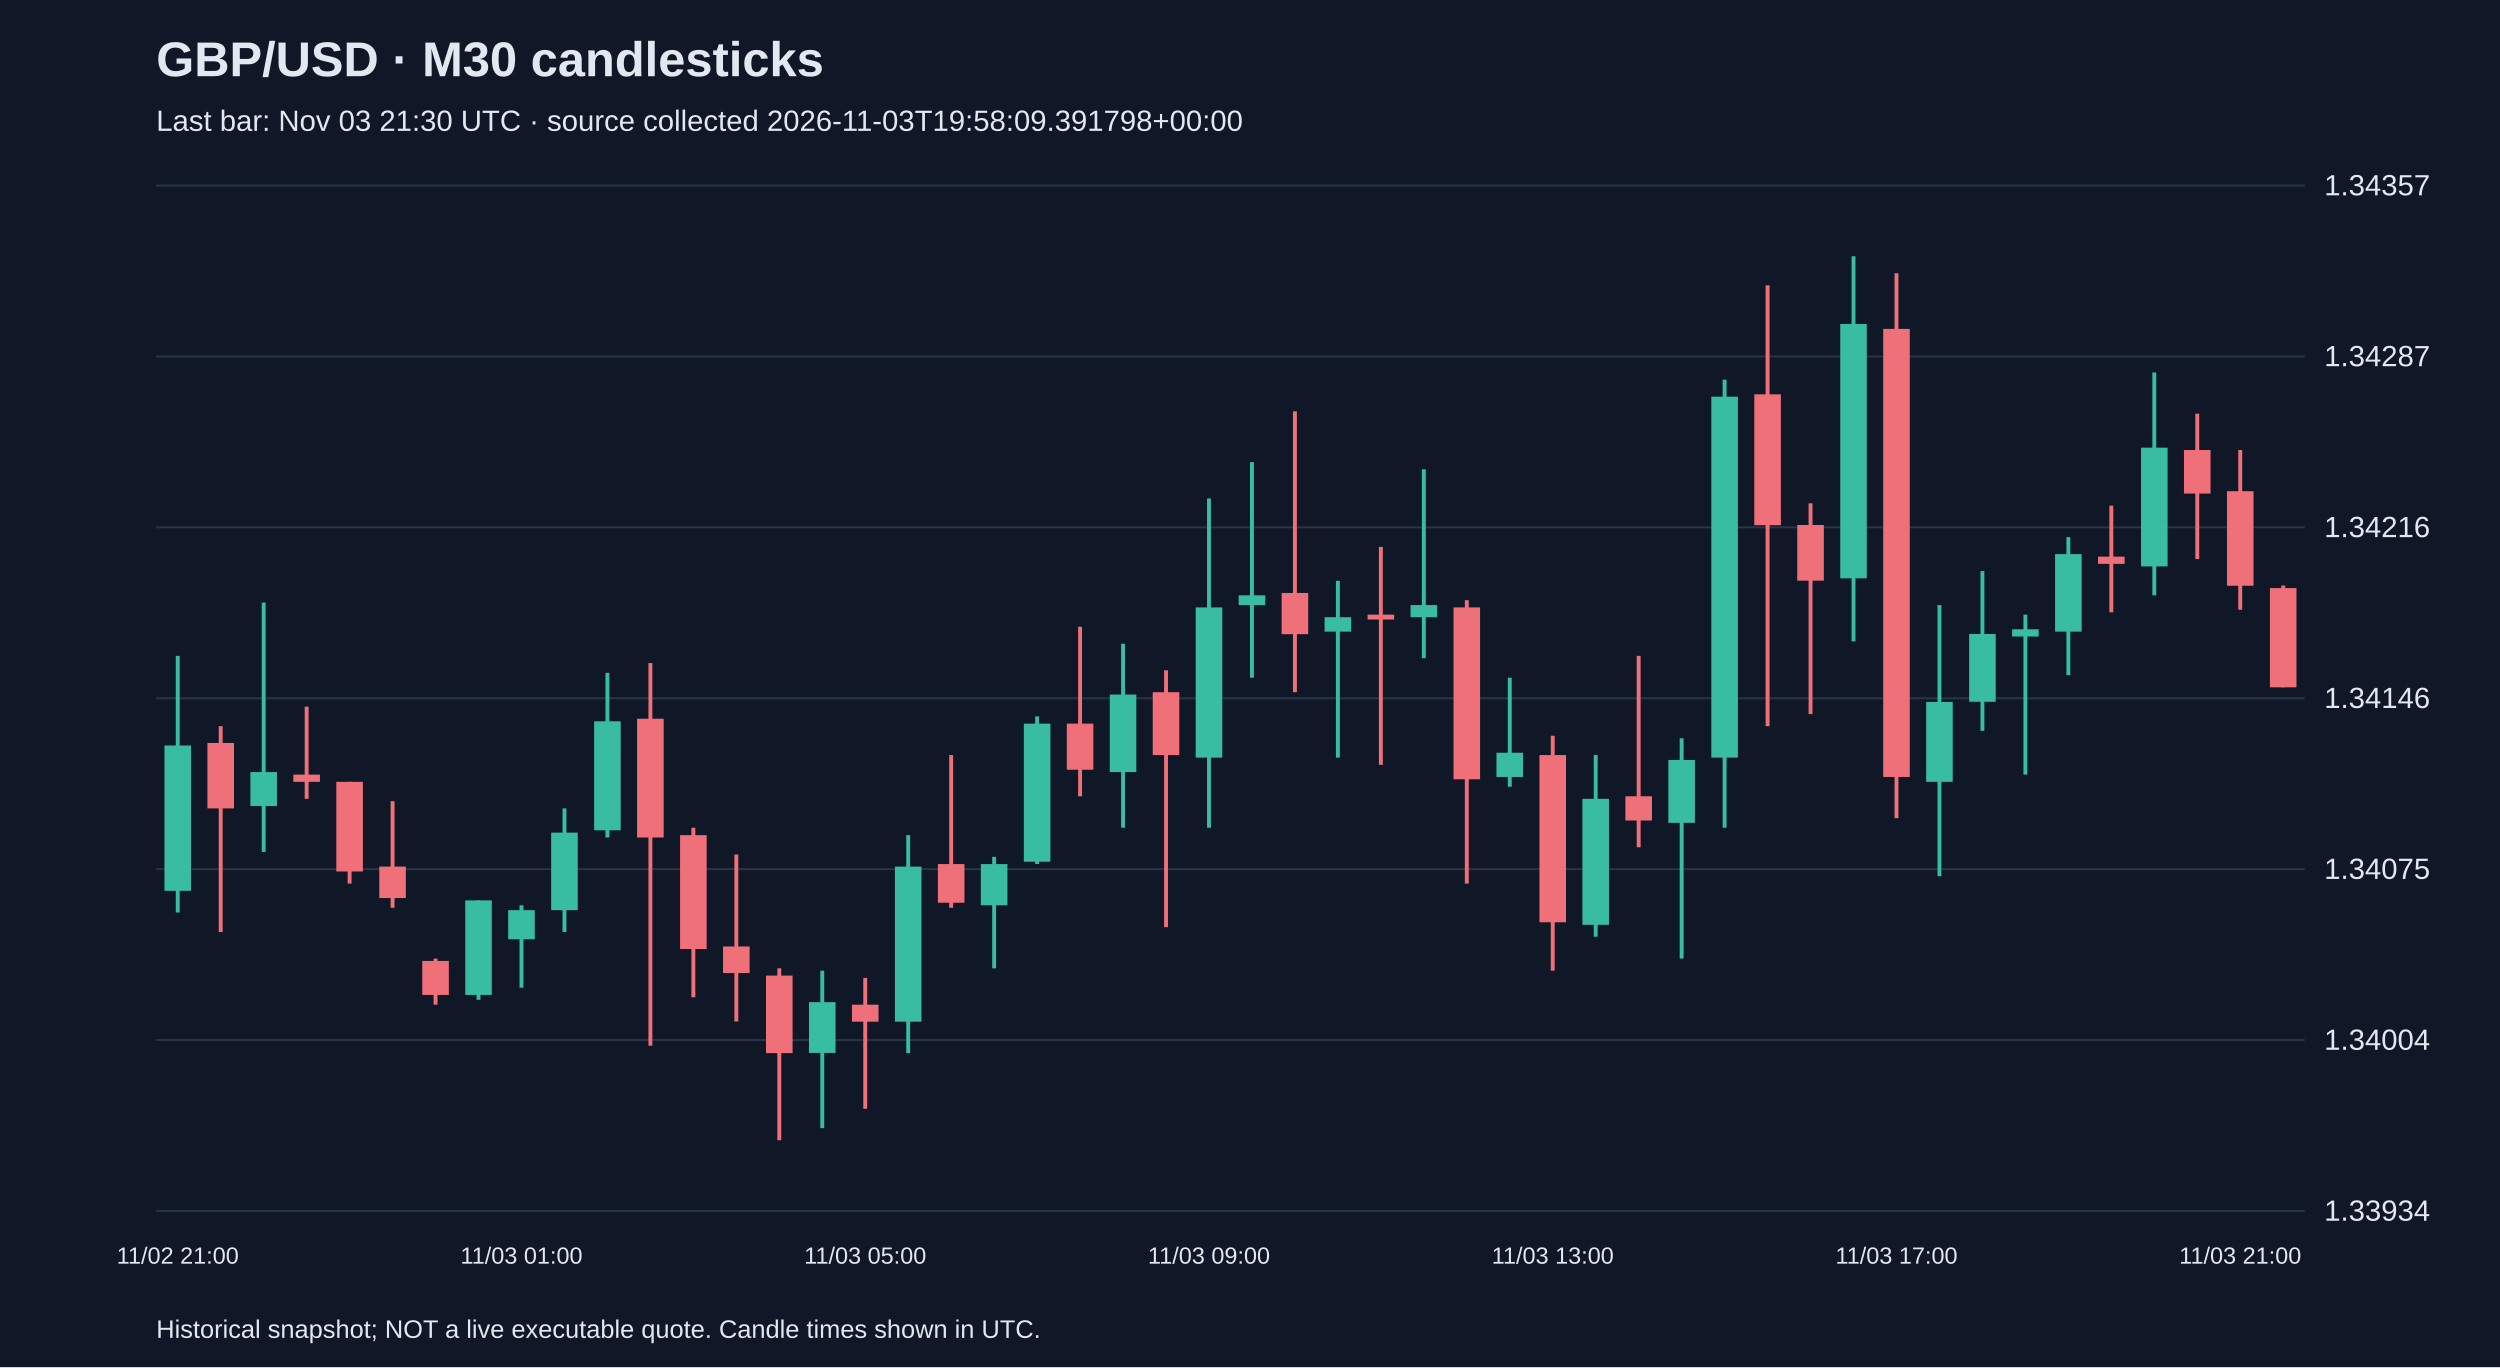
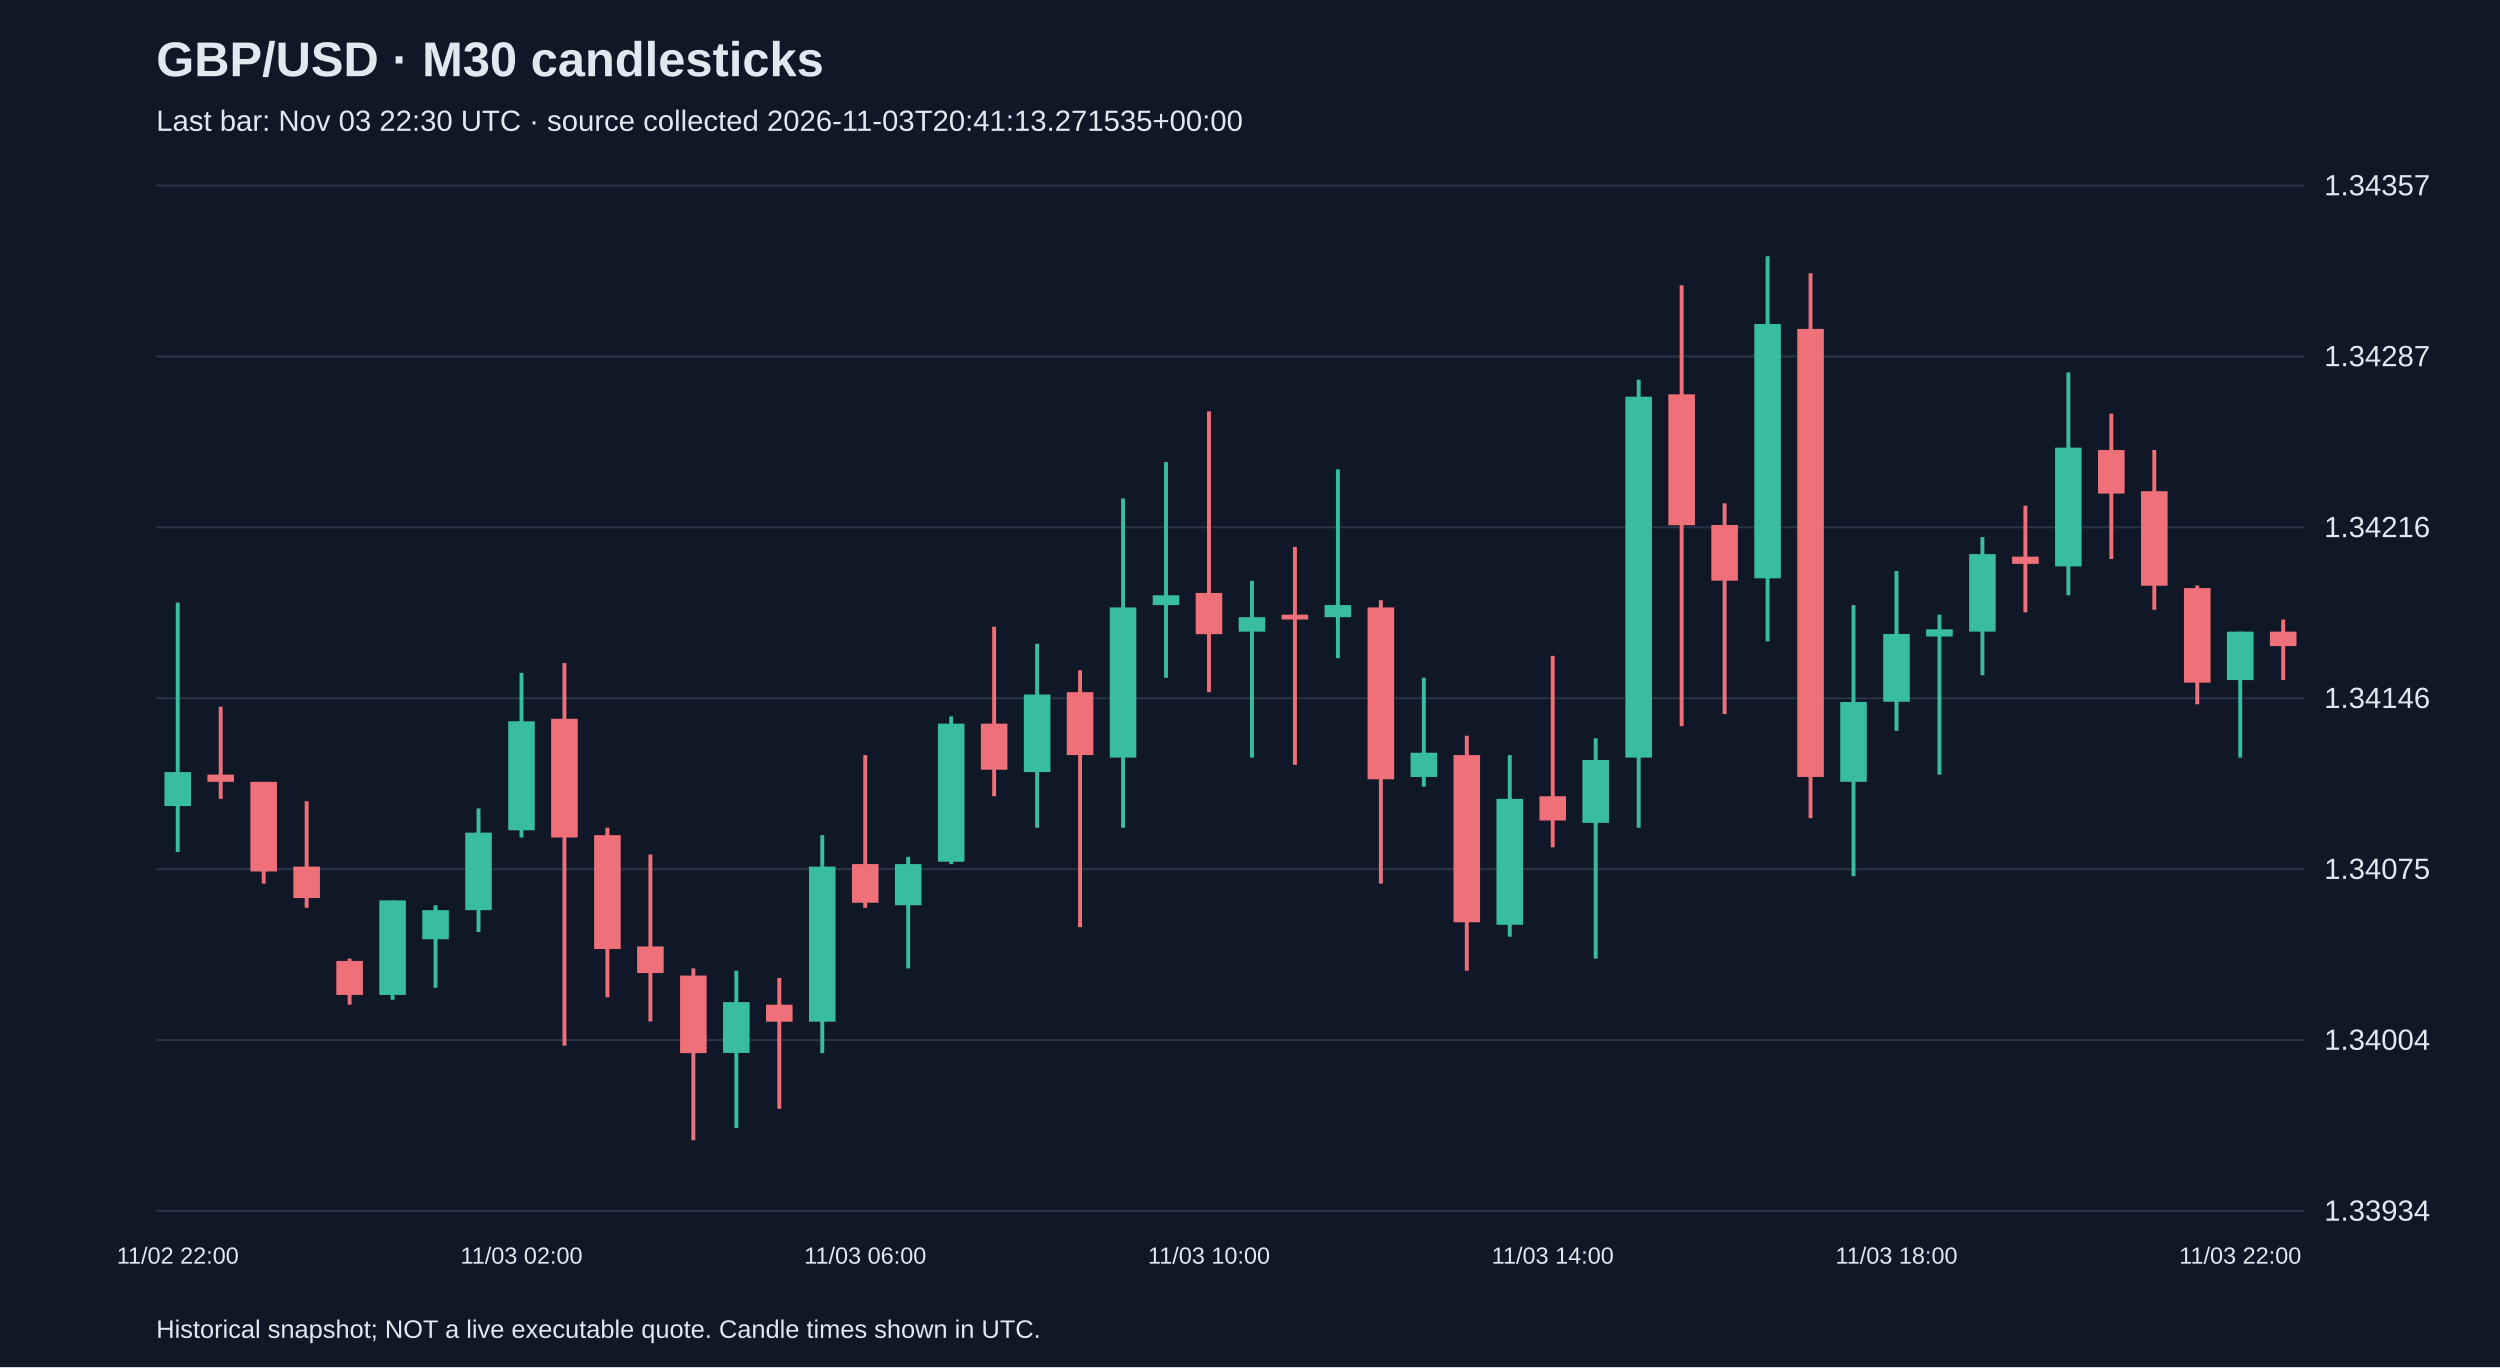
<svg xmlns="http://www.w3.org/2000/svg" viewBox="0 0 1280 700">
  <rect width="100%" height="100%" fill="#101827" />
  <style>text{font-family:Arial,sans-serif;fill:#e2e8f0}</style>
  <text x="80" y="39" font-size="25" font-weight="bold">GBP/USD · M30 candlesticks</text>
-   <text x="80" y="67" font-size="15" fill="#a6b1c5">Last bar: Nov 03 21:30 UTC · source collected 2026-11-03T19:58:09.391798+00:00</text>
+   <text x="80" y="67" font-size="15" fill="#a6b1c5">Last bar: Nov 03 22:30 UTC · source collected 2026-11-03T20:41:13.271535+00:00</text>
  <line x1="80" y1="620.0" x2="1180" y2="620.0" stroke="#283548" />
  <text x="1190" y="625.0" font-size="15">1.33934</text>
  <line x1="80" y1="532.5" x2="1180" y2="532.5" stroke="#283548" />
  <text x="1190" y="537.5" font-size="15">1.34004</text>
  <line x1="80" y1="445.0" x2="1180" y2="445.0" stroke="#283548" />
  <text x="1190" y="450.0" font-size="15">1.34075</text>
  <line x1="80" y1="357.5" x2="1180" y2="357.5" stroke="#283548" />
  <text x="1190" y="362.5" font-size="15">1.34146</text>
  <line x1="80" y1="270.0" x2="1180" y2="270.0" stroke="#283548" />
  <text x="1190" y="275.0" font-size="15">1.34216</text>
  <line x1="80" y1="182.5" x2="1180" y2="182.5" stroke="#283548" />
  <text x="1190" y="187.5" font-size="15">1.34287</text>
  <line x1="80" y1="95.0" x2="1180" y2="95.0" stroke="#283548" />
  <text x="1190" y="100.0" font-size="15">1.34357</text>
-   <line x1="91.0" y1="335.8" x2="91.0" y2="467.2" stroke="#38bca2" stroke-width="2" />
-   <rect x="84.2" y="381.7" width="13.6" height="74.4" fill="#38bca2" />
-   <text x="91.0" y="647" text-anchor="middle" font-size="12">11/02 21:00</text>
-   <line x1="113.0" y1="371.8" x2="113.0" y2="477.2" stroke="#f07079" stroke-width="2" />
-   <rect x="106.2" y="380.4" width="13.6" height="33.5" fill="#f07079" />
-   <line x1="135.0" y1="308.5" x2="135.0" y2="436.2" stroke="#38bca2" stroke-width="2" />
-   <rect x="128.2" y="395.3" width="13.6" height="17.4" fill="#38bca2" />
-   <line x1="157.0" y1="361.8" x2="157.0" y2="409.0" stroke="#f07079" stroke-width="2" />
-   <rect x="150.2" y="396.6" width="13.6" height="3.7" fill="#f07079" />
-   <line x1="179.0" y1="400.3" x2="179.0" y2="452.4" stroke="#f07079" stroke-width="2" />
-   <rect x="172.2" y="400.3" width="13.6" height="45.9" fill="#f07079" />
-   <line x1="201.0" y1="410.2" x2="201.0" y2="464.8" stroke="#f07079" stroke-width="2" />
-   <rect x="194.2" y="443.7" width="13.6" height="16.1" fill="#f07079" />
-   <line x1="223.0" y1="490.8" x2="223.0" y2="514.4" stroke="#f07079" stroke-width="2" />
-   <rect x="216.2" y="492.0" width="13.6" height="17.4" fill="#f07079" />
-   <line x1="245.0" y1="461.0" x2="245.0" y2="511.9" stroke="#38bca2" stroke-width="2" />
-   <rect x="238.2" y="461.0" width="13.6" height="48.4" fill="#38bca2" />
-   <line x1="267.0" y1="463.5" x2="267.0" y2="505.7" stroke="#38bca2" stroke-width="2" />
-   <rect x="260.2" y="466.0" width="13.6" height="14.9" fill="#38bca2" />
-   <text x="267.0" y="647" text-anchor="middle" font-size="12">11/03 01:00</text>
-   <line x1="289.0" y1="413.9" x2="289.0" y2="477.2" stroke="#38bca2" stroke-width="2" />
-   <rect x="282.2" y="426.3" width="13.6" height="39.7" fill="#38bca2" />
-   <line x1="311.0" y1="344.5" x2="311.0" y2="428.8" stroke="#38bca2" stroke-width="2" />
-   <rect x="304.2" y="369.3" width="13.6" height="55.8" fill="#38bca2" />
-   <line x1="333.0" y1="339.5" x2="333.0" y2="535.4" stroke="#f07079" stroke-width="2" />
-   <rect x="326.2" y="368.0" width="13.6" height="60.8" fill="#f07079" />
-   <line x1="355.0" y1="423.8" x2="355.0" y2="510.6" stroke="#f07079" stroke-width="2" />
-   <rect x="348.2" y="427.6" width="13.6" height="58.3" fill="#f07079" />
-   <line x1="377.0" y1="437.5" x2="377.0" y2="523.0" stroke="#f07079" stroke-width="2" />
-   <rect x="370.2" y="484.6" width="13.6" height="13.6" fill="#f07079" />
-   <line x1="399.0" y1="495.8" x2="399.0" y2="583.8" stroke="#f07079" stroke-width="2" />
-   <rect x="392.2" y="499.5" width="13.6" height="39.7" fill="#f07079" />
-   <line x1="421.0" y1="497.0" x2="421.0" y2="577.6" stroke="#38bca2" stroke-width="2" />
-   <rect x="414.2" y="513.1" width="13.6" height="26.0" fill="#38bca2" />
-   <line x1="443.0" y1="500.7" x2="443.0" y2="567.7" stroke="#f07079" stroke-width="2" />
-   <rect x="436.2" y="514.4" width="13.6" height="8.7" fill="#f07079" />
-   <text x="443.0" y="647" text-anchor="middle" font-size="12">11/03 05:00</text>
-   <line x1="465.0" y1="427.6" x2="465.0" y2="539.2" stroke="#38bca2" stroke-width="2" />
-   <rect x="458.2" y="443.7" width="13.6" height="79.4" fill="#38bca2" />
-   <line x1="487.0" y1="386.6" x2="487.0" y2="464.8" stroke="#f07079" stroke-width="2" />
-   <rect x="480.2" y="442.4" width="13.6" height="19.8" fill="#f07079" />
-   <line x1="509.0" y1="438.7" x2="509.0" y2="495.8" stroke="#38bca2" stroke-width="2" />
-   <rect x="502.2" y="442.4" width="13.6" height="21.1" fill="#38bca2" />
-   <line x1="531.0" y1="366.8" x2="531.0" y2="442.4" stroke="#38bca2" stroke-width="2" />
-   <rect x="524.2" y="370.5" width="13.6" height="70.7" fill="#38bca2" />
-   <line x1="553.0" y1="320.9" x2="553.0" y2="407.7" stroke="#f07079" stroke-width="2" />
-   <rect x="546.2" y="370.5" width="13.6" height="23.6" fill="#f07079" />
-   <line x1="575.0" y1="329.6" x2="575.0" y2="423.8" stroke="#38bca2" stroke-width="2" />
-   <rect x="568.2" y="355.6" width="13.6" height="39.7" fill="#38bca2" />
-   <line x1="597.0" y1="343.2" x2="597.0" y2="474.7" stroke="#f07079" stroke-width="2" />
-   <rect x="590.2" y="354.4" width="13.6" height="32.2" fill="#f07079" />
-   <line x1="619.0" y1="255.2" x2="619.0" y2="423.8" stroke="#38bca2" stroke-width="2" />
-   <rect x="612.2" y="311.0" width="13.6" height="76.9" fill="#38bca2" />
-   <text x="619.0" y="647" text-anchor="middle" font-size="12">11/03 09:00</text>
-   <line x1="641.0" y1="236.6" x2="641.0" y2="347.0" stroke="#38bca2" stroke-width="2" />
-   <rect x="634.2" y="304.8" width="13.6" height="5.0" fill="#38bca2" />
-   <line x1="663.0" y1="210.6" x2="663.0" y2="354.4" stroke="#f07079" stroke-width="2" />
-   <rect x="656.2" y="303.6" width="13.6" height="21.1" fill="#f07079" />
-   <line x1="685.0" y1="297.4" x2="685.0" y2="387.9" stroke="#38bca2" stroke-width="2" />
-   <rect x="678.2" y="316.0" width="13.6" height="7.4" fill="#38bca2" />
-   <line x1="707.0" y1="280.0" x2="707.0" y2="391.6" stroke="#f07079" stroke-width="2" />
-   <rect x="700.2" y="314.7" width="13.6" height="2.5" fill="#f07079" />
-   <line x1="729.0" y1="240.3" x2="729.0" y2="337.0" stroke="#38bca2" stroke-width="2" />
-   <rect x="722.2" y="309.8" width="13.6" height="6.2" fill="#38bca2" />
-   <line x1="751.0" y1="307.3" x2="751.0" y2="452.4" stroke="#f07079" stroke-width="2" />
-   <rect x="744.2" y="311.0" width="13.6" height="88.0" fill="#f07079" />
-   <line x1="773.0" y1="347.0" x2="773.0" y2="402.8" stroke="#38bca2" stroke-width="2" />
-   <rect x="766.2" y="385.4" width="13.6" height="12.4" fill="#38bca2" />
-   <line x1="795.0" y1="376.7" x2="795.0" y2="497.0" stroke="#f07079" stroke-width="2" />
-   <rect x="788.2" y="386.6" width="13.6" height="85.6" fill="#f07079" />
-   <text x="795.0" y="647" text-anchor="middle" font-size="12">11/03 13:00</text>
-   <line x1="817.0" y1="386.6" x2="817.0" y2="479.6" stroke="#38bca2" stroke-width="2" />
-   <rect x="810.2" y="409.0" width="13.6" height="64.5" fill="#38bca2" />
-   <line x1="839.0" y1="335.8" x2="839.0" y2="433.8" stroke="#f07079" stroke-width="2" />
-   <rect x="832.2" y="407.7" width="13.6" height="12.4" fill="#f07079" />
-   <line x1="861.0" y1="378.0" x2="861.0" y2="490.8" stroke="#38bca2" stroke-width="2" />
-   <rect x="854.2" y="389.1" width="13.6" height="32.2" fill="#38bca2" />
-   <line x1="883.0" y1="194.4" x2="883.0" y2="423.8" stroke="#38bca2" stroke-width="2" />
-   <rect x="876.2" y="203.1" width="13.6" height="184.8" fill="#38bca2" />
-   <line x1="905.0" y1="146.1" x2="905.0" y2="371.8" stroke="#f07079" stroke-width="2" />
-   <rect x="898.2" y="201.9" width="13.6" height="67.0" fill="#f07079" />
-   <line x1="927.0" y1="257.7" x2="927.0" y2="365.6" stroke="#f07079" stroke-width="2" />
-   <rect x="920.2" y="268.8" width="13.6" height="28.5" fill="#f07079" />
-   <line x1="949.0" y1="131.2" x2="949.0" y2="328.4" stroke="#38bca2" stroke-width="2" />
-   <rect x="942.2" y="165.9" width="13.6" height="130.2" fill="#38bca2" />
-   <line x1="971.0" y1="139.9" x2="971.0" y2="418.9" stroke="#f07079" stroke-width="2" />
-   <rect x="964.2" y="168.4" width="13.6" height="229.4" fill="#f07079" />
-   <text x="971.0" y="647" text-anchor="middle" font-size="12">11/03 17:00</text>
-   <line x1="993.0" y1="309.8" x2="993.0" y2="448.6" stroke="#38bca2" stroke-width="2" />
-   <rect x="986.2" y="359.4" width="13.6" height="40.9" fill="#38bca2" />
-   <line x1="1015.0" y1="292.4" x2="1015.0" y2="374.2" stroke="#38bca2" stroke-width="2" />
-   <rect x="1008.2" y="324.6" width="13.6" height="34.7" fill="#38bca2" />
-   <line x1="1037.0" y1="314.7" x2="1037.0" y2="396.6" stroke="#38bca2" stroke-width="2" />
-   <rect x="1030.2" y="322.2" width="13.6" height="3.7" fill="#38bca2" />
-   <line x1="1059.0" y1="275.0" x2="1059.0" y2="345.7" stroke="#38bca2" stroke-width="2" />
-   <rect x="1052.2" y="283.7" width="13.6" height="39.7" fill="#38bca2" />
-   <line x1="1081.0" y1="258.9" x2="1081.0" y2="313.5" stroke="#f07079" stroke-width="2" />
-   <rect x="1074.2" y="285.0" width="13.6" height="3.7" fill="#f07079" />
-   <line x1="1103.0" y1="190.7" x2="1103.0" y2="304.8" stroke="#38bca2" stroke-width="2" />
-   <rect x="1096.2" y="229.2" width="13.6" height="60.8" fill="#38bca2" />
-   <line x1="1125.0" y1="211.8" x2="1125.0" y2="286.2" stroke="#f07079" stroke-width="2" />
-   <rect x="1118.2" y="230.4" width="13.6" height="22.3" fill="#f07079" />
-   <line x1="1147.0" y1="230.4" x2="1147.0" y2="312.2" stroke="#f07079" stroke-width="2" />
-   <rect x="1140.2" y="251.5" width="13.6" height="48.4" fill="#f07079" />
-   <text x="1147.0" y="647" text-anchor="middle" font-size="12">11/03 21:00</text>
-   <line x1="1169.0" y1="299.8" x2="1169.0" y2="351.9" stroke="#f07079" stroke-width="2" />
-   <rect x="1162.2" y="301.1" width="13.6" height="50.8" fill="#f07079" />
+   <line x1="91.0" y1="308.5" x2="91.0" y2="436.2" stroke="#38bca2" stroke-width="2" />
+   <rect x="84.2" y="395.3" width="13.6" height="17.4" fill="#38bca2" />
+   <text x="91.0" y="647" text-anchor="middle" font-size="12">11/02 22:00</text>
+   <line x1="113.0" y1="361.8" x2="113.0" y2="409.0" stroke="#f07079" stroke-width="2" />
+   <rect x="106.2" y="396.6" width="13.6" height="3.7" fill="#f07079" />
+   <line x1="135.0" y1="400.3" x2="135.0" y2="452.4" stroke="#f07079" stroke-width="2" />
+   <rect x="128.2" y="400.3" width="13.6" height="45.9" fill="#f07079" />
+   <line x1="157.0" y1="410.2" x2="157.0" y2="464.8" stroke="#f07079" stroke-width="2" />
+   <rect x="150.2" y="443.7" width="13.6" height="16.1" fill="#f07079" />
+   <line x1="179.0" y1="490.8" x2="179.0" y2="514.4" stroke="#f07079" stroke-width="2" />
+   <rect x="172.2" y="492.0" width="13.6" height="17.4" fill="#f07079" />
+   <line x1="201.0" y1="461.0" x2="201.0" y2="511.9" stroke="#38bca2" stroke-width="2" />
+   <rect x="194.2" y="461.0" width="13.6" height="48.4" fill="#38bca2" />
+   <line x1="223.0" y1="463.5" x2="223.0" y2="505.7" stroke="#38bca2" stroke-width="2" />
+   <rect x="216.2" y="466.0" width="13.6" height="14.9" fill="#38bca2" />
+   <line x1="245.0" y1="413.9" x2="245.0" y2="477.2" stroke="#38bca2" stroke-width="2" />
+   <rect x="238.2" y="426.3" width="13.6" height="39.7" fill="#38bca2" />
+   <line x1="267.0" y1="344.5" x2="267.0" y2="428.8" stroke="#38bca2" stroke-width="2" />
+   <rect x="260.2" y="369.3" width="13.6" height="55.8" fill="#38bca2" />
+   <text x="267.0" y="647" text-anchor="middle" font-size="12">11/03 02:00</text>
+   <line x1="289.0" y1="339.5" x2="289.0" y2="535.4" stroke="#f07079" stroke-width="2" />
+   <rect x="282.2" y="368.0" width="13.6" height="60.8" fill="#f07079" />
+   <line x1="311.0" y1="423.8" x2="311.0" y2="510.6" stroke="#f07079" stroke-width="2" />
+   <rect x="304.2" y="427.6" width="13.6" height="58.3" fill="#f07079" />
+   <line x1="333.0" y1="437.5" x2="333.0" y2="523.0" stroke="#f07079" stroke-width="2" />
+   <rect x="326.2" y="484.6" width="13.6" height="13.6" fill="#f07079" />
+   <line x1="355.0" y1="495.8" x2="355.0" y2="583.8" stroke="#f07079" stroke-width="2" />
+   <rect x="348.2" y="499.5" width="13.6" height="39.7" fill="#f07079" />
+   <line x1="377.0" y1="497.0" x2="377.0" y2="577.6" stroke="#38bca2" stroke-width="2" />
+   <rect x="370.2" y="513.1" width="13.6" height="26.0" fill="#38bca2" />
+   <line x1="399.0" y1="500.7" x2="399.0" y2="567.7" stroke="#f07079" stroke-width="2" />
+   <rect x="392.2" y="514.4" width="13.6" height="8.7" fill="#f07079" />
+   <line x1="421.0" y1="427.6" x2="421.0" y2="539.2" stroke="#38bca2" stroke-width="2" />
+   <rect x="414.2" y="443.7" width="13.6" height="79.4" fill="#38bca2" />
+   <line x1="443.0" y1="386.6" x2="443.0" y2="464.8" stroke="#f07079" stroke-width="2" />
+   <rect x="436.2" y="442.4" width="13.6" height="19.8" fill="#f07079" />
+   <text x="443.0" y="647" text-anchor="middle" font-size="12">11/03 06:00</text>
+   <line x1="465.0" y1="438.7" x2="465.0" y2="495.8" stroke="#38bca2" stroke-width="2" />
+   <rect x="458.2" y="442.4" width="13.6" height="21.1" fill="#38bca2" />
+   <line x1="487.0" y1="366.8" x2="487.0" y2="442.4" stroke="#38bca2" stroke-width="2" />
+   <rect x="480.2" y="370.5" width="13.6" height="70.7" fill="#38bca2" />
+   <line x1="509.0" y1="320.9" x2="509.0" y2="407.7" stroke="#f07079" stroke-width="2" />
+   <rect x="502.2" y="370.5" width="13.6" height="23.6" fill="#f07079" />
+   <line x1="531.0" y1="329.6" x2="531.0" y2="423.8" stroke="#38bca2" stroke-width="2" />
+   <rect x="524.2" y="355.6" width="13.6" height="39.7" fill="#38bca2" />
+   <line x1="553.0" y1="343.2" x2="553.0" y2="474.7" stroke="#f07079" stroke-width="2" />
+   <rect x="546.2" y="354.4" width="13.6" height="32.2" fill="#f07079" />
+   <line x1="575.0" y1="255.2" x2="575.0" y2="423.8" stroke="#38bca2" stroke-width="2" />
+   <rect x="568.2" y="311.0" width="13.6" height="76.9" fill="#38bca2" />
+   <line x1="597.0" y1="236.6" x2="597.0" y2="347.0" stroke="#38bca2" stroke-width="2" />
+   <rect x="590.2" y="304.8" width="13.6" height="5.0" fill="#38bca2" />
+   <line x1="619.0" y1="210.6" x2="619.0" y2="354.4" stroke="#f07079" stroke-width="2" />
+   <rect x="612.2" y="303.6" width="13.6" height="21.1" fill="#f07079" />
+   <text x="619.0" y="647" text-anchor="middle" font-size="12">11/03 10:00</text>
+   <line x1="641.0" y1="297.4" x2="641.0" y2="387.9" stroke="#38bca2" stroke-width="2" />
+   <rect x="634.2" y="316.0" width="13.6" height="7.4" fill="#38bca2" />
+   <line x1="663.0" y1="280.0" x2="663.0" y2="391.6" stroke="#f07079" stroke-width="2" />
+   <rect x="656.2" y="314.7" width="13.6" height="2.5" fill="#f07079" />
+   <line x1="685.0" y1="240.3" x2="685.0" y2="337.0" stroke="#38bca2" stroke-width="2" />
+   <rect x="678.2" y="309.8" width="13.6" height="6.2" fill="#38bca2" />
+   <line x1="707.0" y1="307.3" x2="707.0" y2="452.4" stroke="#f07079" stroke-width="2" />
+   <rect x="700.2" y="311.0" width="13.6" height="88.0" fill="#f07079" />
+   <line x1="729.0" y1="347.0" x2="729.0" y2="402.8" stroke="#38bca2" stroke-width="2" />
+   <rect x="722.2" y="385.4" width="13.6" height="12.4" fill="#38bca2" />
+   <line x1="751.0" y1="376.7" x2="751.0" y2="497.0" stroke="#f07079" stroke-width="2" />
+   <rect x="744.2" y="386.6" width="13.6" height="85.6" fill="#f07079" />
+   <line x1="773.0" y1="386.6" x2="773.0" y2="479.6" stroke="#38bca2" stroke-width="2" />
+   <rect x="766.2" y="409.0" width="13.6" height="64.5" fill="#38bca2" />
+   <line x1="795.0" y1="335.8" x2="795.0" y2="433.8" stroke="#f07079" stroke-width="2" />
+   <rect x="788.2" y="407.7" width="13.6" height="12.4" fill="#f07079" />
+   <text x="795.0" y="647" text-anchor="middle" font-size="12">11/03 14:00</text>
+   <line x1="817.0" y1="378.0" x2="817.0" y2="490.8" stroke="#38bca2" stroke-width="2" />
+   <rect x="810.2" y="389.1" width="13.6" height="32.2" fill="#38bca2" />
+   <line x1="839.0" y1="194.4" x2="839.0" y2="423.8" stroke="#38bca2" stroke-width="2" />
+   <rect x="832.2" y="203.1" width="13.6" height="184.8" fill="#38bca2" />
+   <line x1="861.0" y1="146.1" x2="861.0" y2="371.8" stroke="#f07079" stroke-width="2" />
+   <rect x="854.2" y="201.9" width="13.6" height="67.0" fill="#f07079" />
+   <line x1="883.0" y1="257.7" x2="883.0" y2="365.6" stroke="#f07079" stroke-width="2" />
+   <rect x="876.2" y="268.8" width="13.6" height="28.5" fill="#f07079" />
+   <line x1="905.0" y1="131.2" x2="905.0" y2="328.4" stroke="#38bca2" stroke-width="2" />
+   <rect x="898.2" y="165.9" width="13.6" height="130.2" fill="#38bca2" />
+   <line x1="927.0" y1="139.9" x2="927.0" y2="418.9" stroke="#f07079" stroke-width="2" />
+   <rect x="920.2" y="168.4" width="13.6" height="229.4" fill="#f07079" />
+   <line x1="949.0" y1="309.8" x2="949.0" y2="448.6" stroke="#38bca2" stroke-width="2" />
+   <rect x="942.2" y="359.4" width="13.6" height="40.9" fill="#38bca2" />
+   <line x1="971.0" y1="292.4" x2="971.0" y2="374.2" stroke="#38bca2" stroke-width="2" />
+   <rect x="964.2" y="324.6" width="13.6" height="34.7" fill="#38bca2" />
+   <text x="971.0" y="647" text-anchor="middle" font-size="12">11/03 18:00</text>
+   <line x1="993.0" y1="314.7" x2="993.0" y2="396.6" stroke="#38bca2" stroke-width="2" />
+   <rect x="986.2" y="322.2" width="13.6" height="3.7" fill="#38bca2" />
+   <line x1="1015.0" y1="275.0" x2="1015.0" y2="345.7" stroke="#38bca2" stroke-width="2" />
+   <rect x="1008.2" y="283.7" width="13.6" height="39.7" fill="#38bca2" />
+   <line x1="1037.0" y1="258.9" x2="1037.0" y2="313.5" stroke="#f07079" stroke-width="2" />
+   <rect x="1030.2" y="285.0" width="13.6" height="3.7" fill="#f07079" />
+   <line x1="1059.0" y1="190.7" x2="1059.0" y2="304.8" stroke="#38bca2" stroke-width="2" />
+   <rect x="1052.2" y="229.2" width="13.6" height="60.8" fill="#38bca2" />
+   <line x1="1081.0" y1="211.8" x2="1081.0" y2="286.2" stroke="#f07079" stroke-width="2" />
+   <rect x="1074.2" y="230.4" width="13.6" height="22.3" fill="#f07079" />
+   <line x1="1103.0" y1="230.4" x2="1103.0" y2="312.2" stroke="#f07079" stroke-width="2" />
+   <rect x="1096.2" y="251.5" width="13.6" height="48.4" fill="#f07079" />
+   <line x1="1125.0" y1="299.8" x2="1125.0" y2="360.6" stroke="#f07079" stroke-width="2" />
+   <rect x="1118.2" y="301.1" width="13.6" height="48.4" fill="#f07079" />
+   <line x1="1147.0" y1="323.4" x2="1147.0" y2="387.9" stroke="#38bca2" stroke-width="2" />
+   <rect x="1140.2" y="323.4" width="13.6" height="24.8" fill="#38bca2" />
+   <text x="1147.0" y="647" text-anchor="middle" font-size="12">11/03 22:00</text>
+   <line x1="1169.0" y1="317.2" x2="1169.0" y2="348.2" stroke="#f07079" stroke-width="2" />
+   <rect x="1162.2" y="323.4" width="13.6" height="7.4" fill="#f07079" />
  <text x="80" y="685" font-size="13">Historical snapshot; NOT a live executable quote. Candle times shown in UTC.</text>
</svg>
